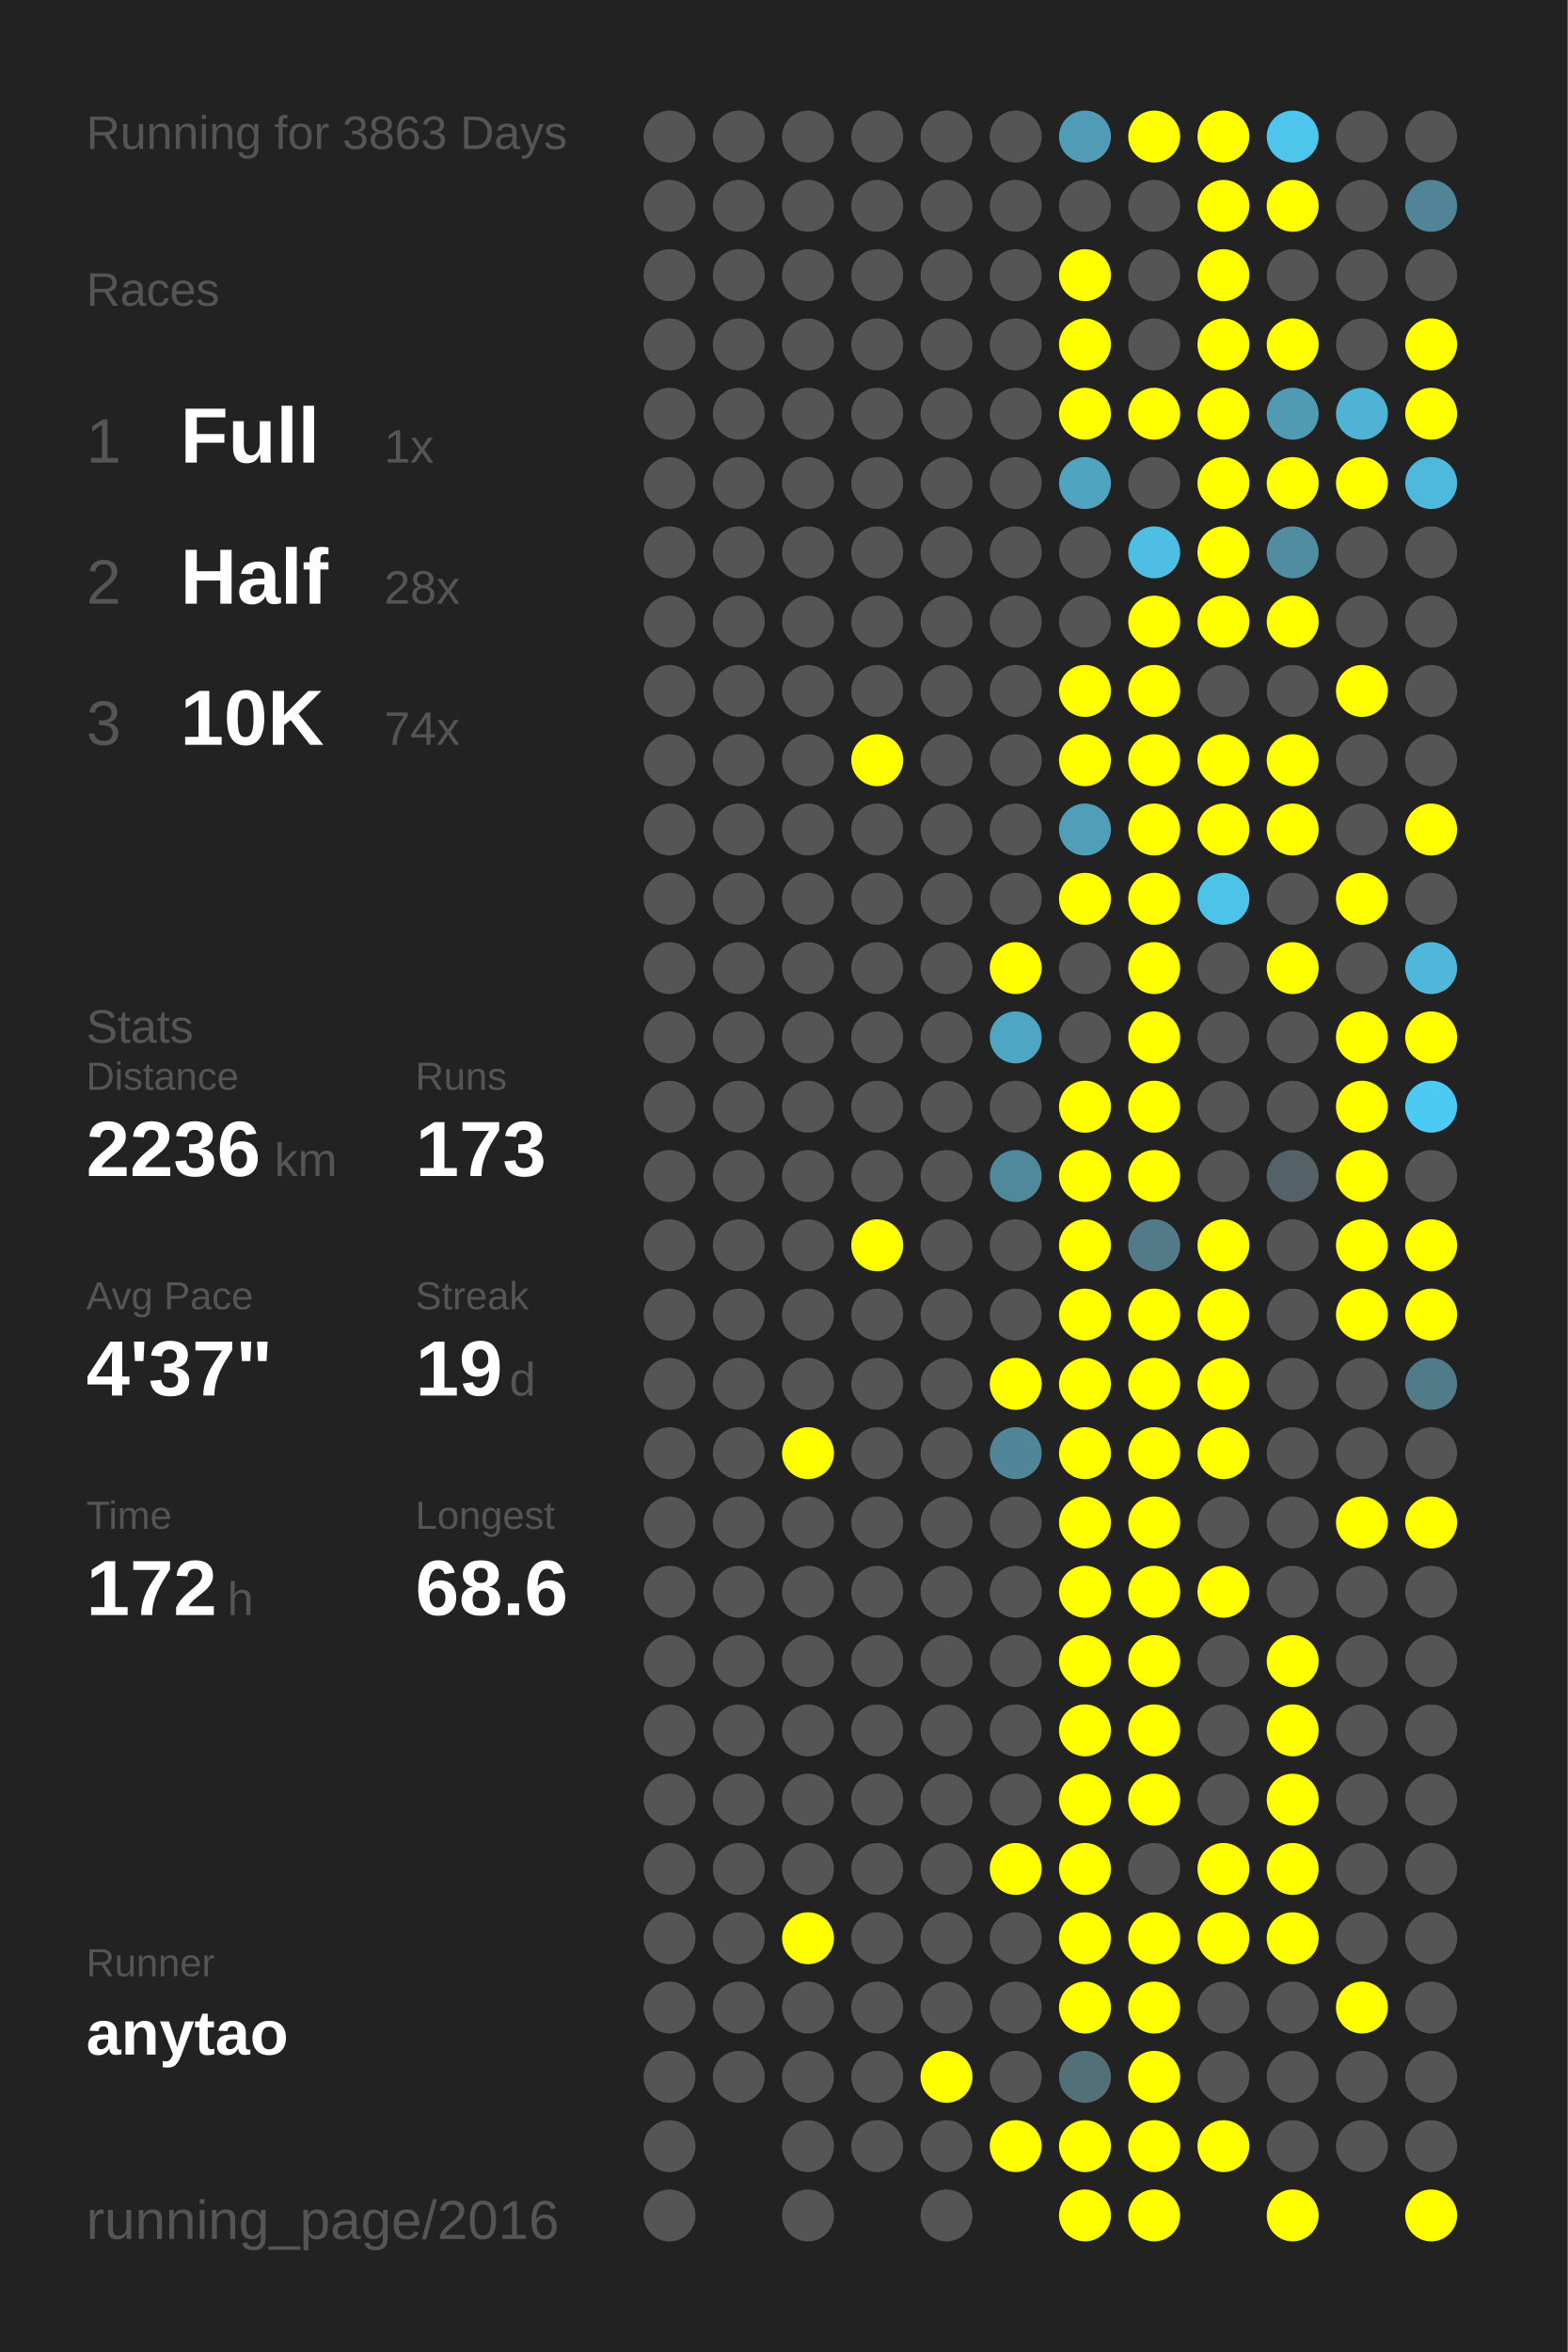
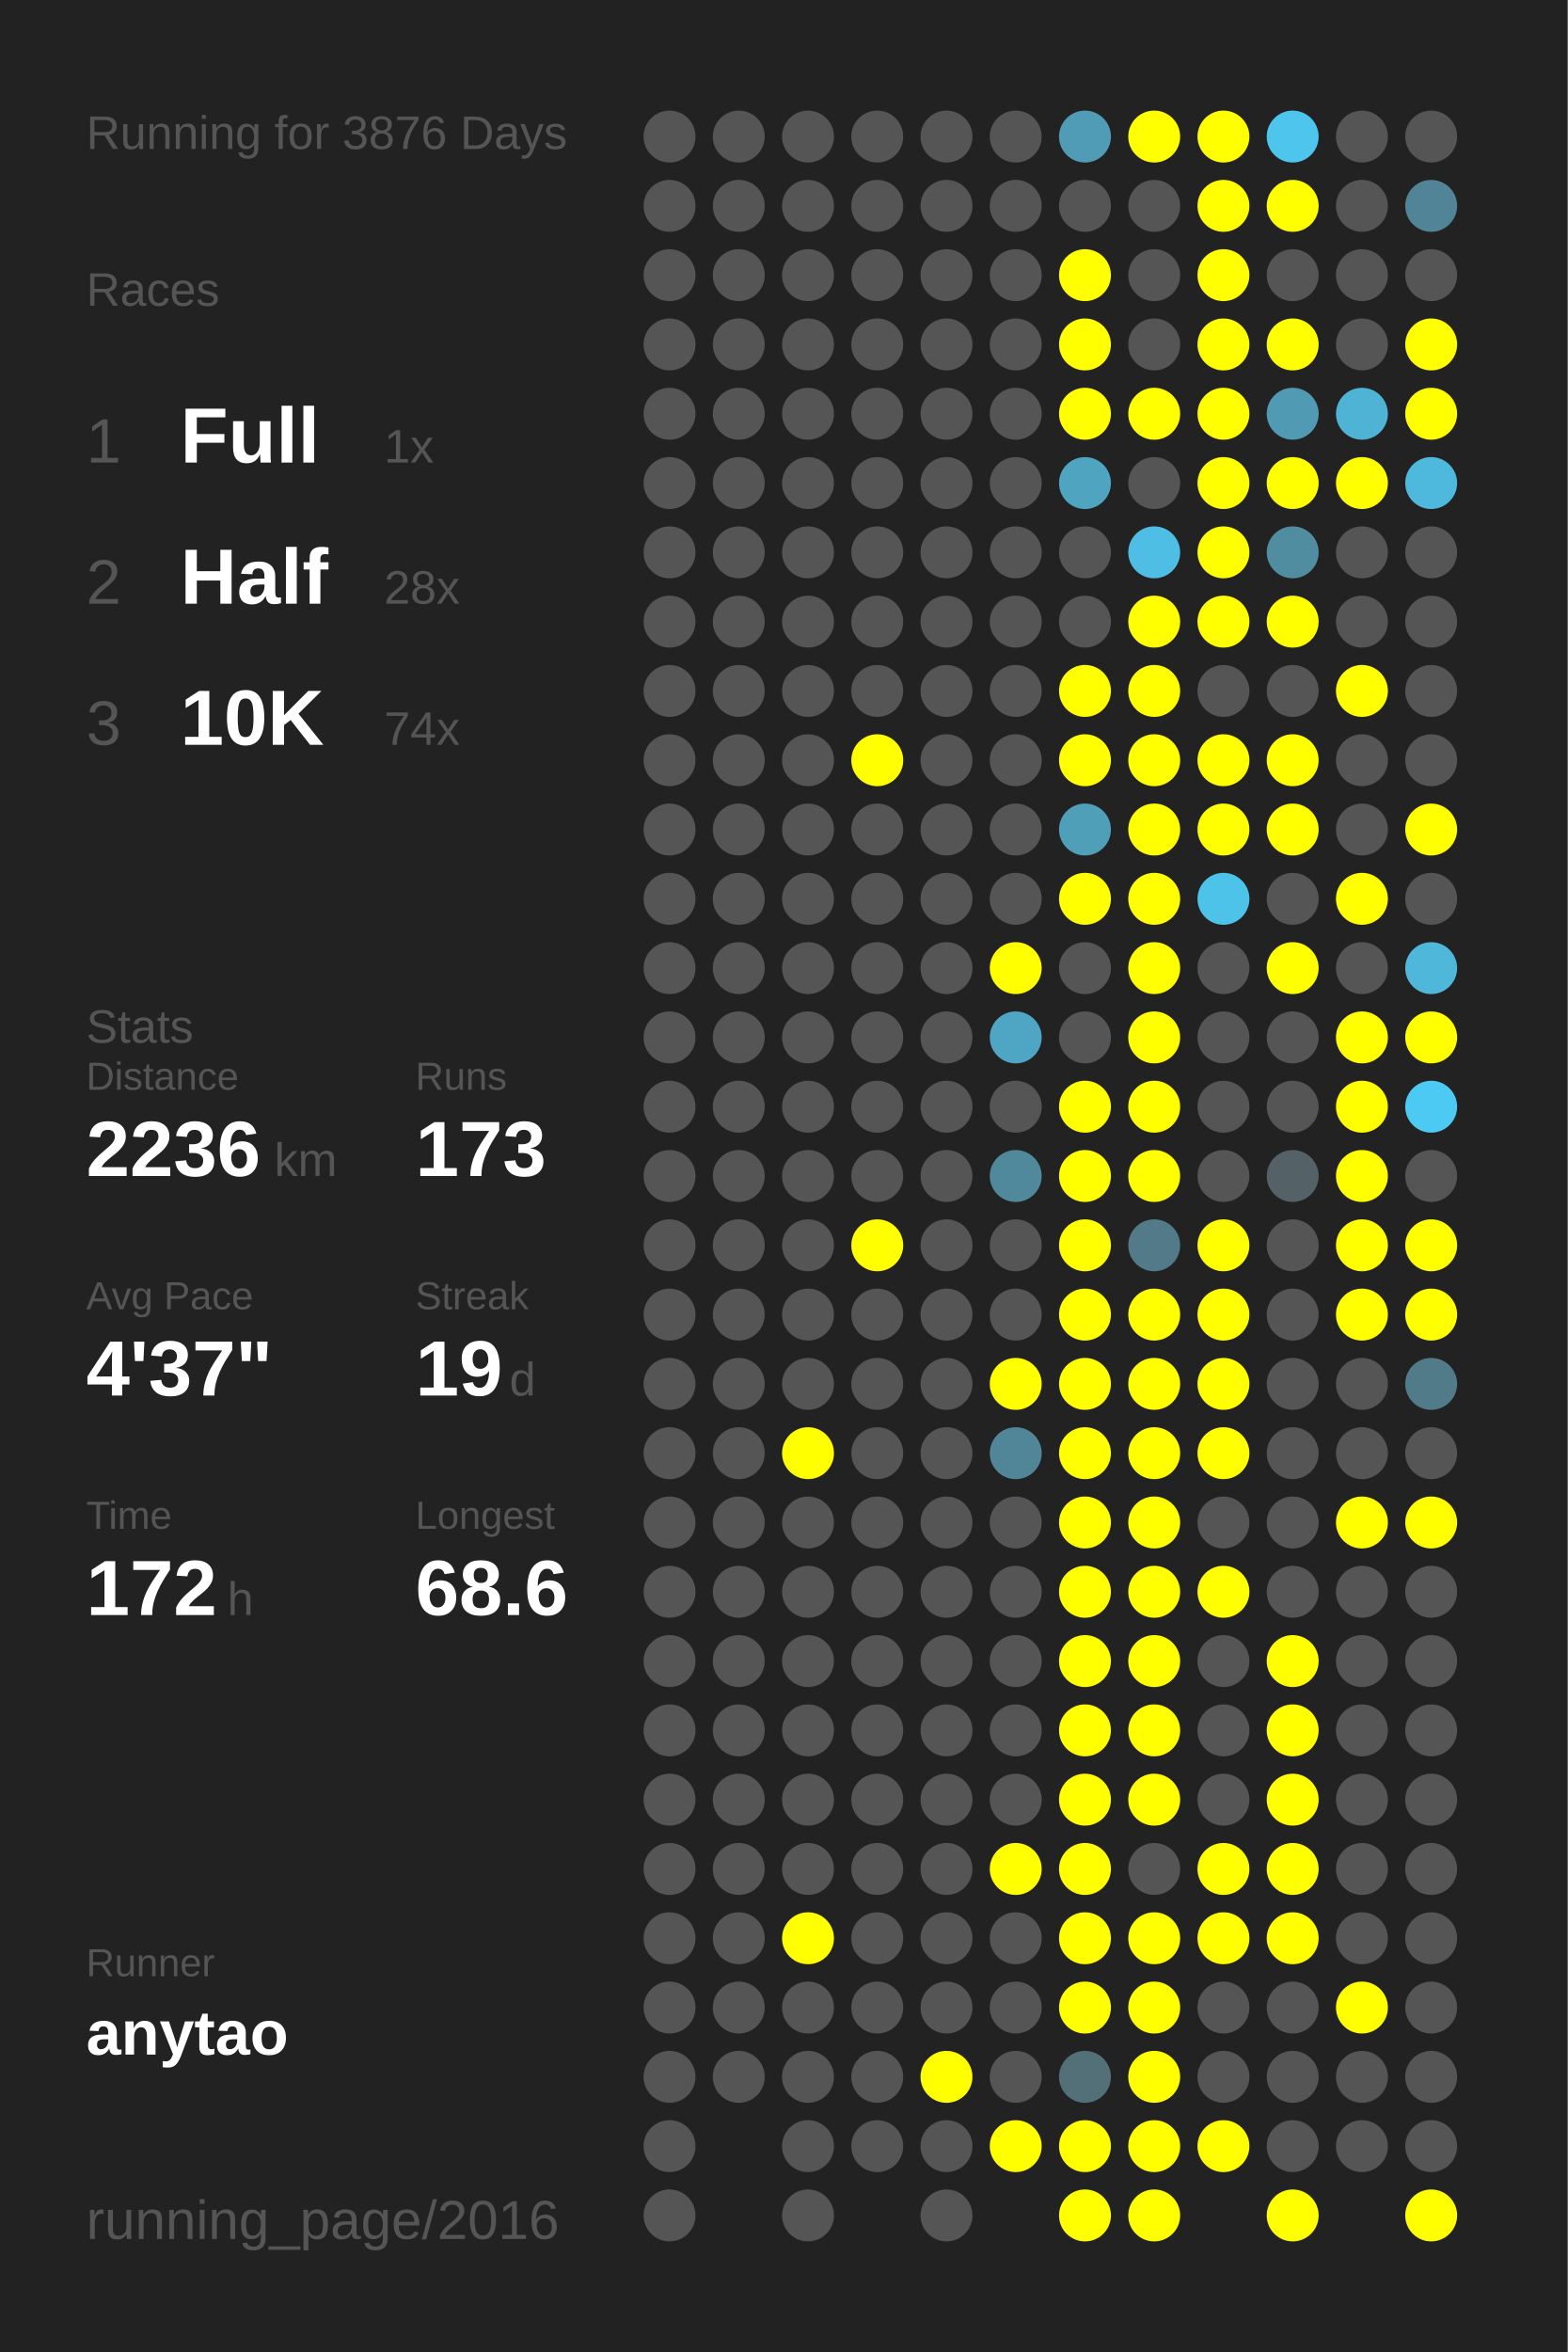
<svg xmlns="http://www.w3.org/2000/svg" baseProfile="full" height="300mm" version="1.1" viewBox="0,0,200,300" width="200mm">
  <defs />
  <rect fill="#222222" height="300" width="200" x="0" y="0" />
-   <text fill="#555555" style="font-size:6px; font-family:Arial;" x="11" y="19">Running for 3863 Days</text>
+   <text fill="#555555" style="font-size:6px; font-family:Arial;" x="11" y="19">Running for 3876 Days</text>
  <text fill="#555555" style="font-size:6px; font-family:Arial;" x="11" y="39">Races</text>
  <text fill="#555555" style="font-size:8px; font-family:Arial;" x="11" y="59">1</text>
  <text fill="#FFFFFF" style="font-size:10px; font-family:Arial; font-weight:bold;" x="23" y="59">Full</text>
  <text fill="#555555" style="font-size:6px; font-family:Arial;" x="49" y="59">1x</text>
  <text fill="#555555" style="font-size:8px; font-family:Arial;" x="11" y="77">2</text>
  <text fill="#FFFFFF" style="font-size:10px; font-family:Arial; font-weight:bold;" x="23" y="77">Half</text>
  <text fill="#555555" style="font-size:6px; font-family:Arial;" x="49" y="77">28x</text>
  <text fill="#555555" style="font-size:8px; font-family:Arial;" x="11" y="95">3</text>
  <text fill="#FFFFFF" style="font-size:10px; font-family:Arial; font-weight:bold;" x="23" y="95">10K</text>
  <text fill="#555555" style="font-size:6px; font-family:Arial;" x="49" y="95">74x</text>
  <text fill="#555555" style="font-size:6px; font-family:Arial;" x="11" y="133">Stats</text>
  <text fill="#555555" style="font-size:5px; font-family:Arial;" x="11" y="139">Distance</text>
  <text fill="#FFFFFF" style="font-size:10px; font-family:Arial; font-weight:bold;" x="11" y="150">2236</text>
  <text fill="#555555" style="font-size:6px; font-family:Arial;" x="35" y="150">km</text>
  <text fill="#555555" style="font-size:5px; font-family:Arial;" x="53" y="139">Runs</text>
  <text fill="#FFFFFF" style="font-size:10px; font-family:Arial; font-weight:bold;" x="53" y="150">173</text>
  <text fill="#555555" style="font-size:5px; font-family:Arial;" x="11" y="167">Avg Pace</text>
  <text fill="#FFFFFF" style="font-size:10px; font-family:Arial; font-weight:bold;" x="11" y="178">4'37"</text>
  <text fill="#555555" style="font-size:5px; font-family:Arial;" x="53" y="167">Streak</text>
  <text fill="#FFFFFF" style="font-size:10px; font-family:Arial; font-weight:bold;" x="53" y="178">19</text>
  <text fill="#555555" style="font-size:6px; font-family:Arial;" x="65" y="178">d</text>
  <text fill="#555555" style="font-size:5px; font-family:Arial;" x="11" y="195">Time</text>
  <text fill="#FFFFFF" style="font-size:10px; font-family:Arial; font-weight:bold;" x="11" y="206">172</text>
  <text fill="#555555" style="font-size:6px; font-family:Arial;" x="29" y="206">h</text>
  <text fill="#555555" style="font-size:5px; font-family:Arial;" x="53" y="195">Longest</text>
  <text fill="#FFFFFF" style="font-size:10px; font-family:Arial; font-weight:bold;" x="53" y="206">68.6</text>
  <text fill="#555555" style="font-size:5px; font-family:Arial;" x="11" y="252.065">Runner</text>
  <text fill="#FFFFFF" style="font-size:8px; font-family:Arial; font-weight:bold;" x="11" y="262.065">anytao</text>
  <text fill="#555555" style="font-size:7px; font-family:Arial;" x="11" y="285.581">running_page/2016</text>
  <circle cx="85.417" cy="17.419" fill="#555555" r="3.312" />
  <circle cx="85.417" cy="26.258" fill="#555555" r="3.312" />
  <circle cx="85.417" cy="35.097" fill="#555555" r="3.312" />
  <circle cx="85.417" cy="43.935" fill="#555555" r="3.312" />
  <circle cx="85.417" cy="52.774" fill="#555555" r="3.312" />
  <circle cx="85.417" cy="61.613" fill="#555555" r="3.312" />
  <circle cx="85.417" cy="70.452" fill="#555555" r="3.312" />
  <circle cx="85.417" cy="79.29" fill="#555555" r="3.312" />
  <circle cx="85.417" cy="88.129" fill="#555555" r="3.312" />
  <circle cx="85.417" cy="96.968" fill="#555555" r="3.312" />
  <circle cx="85.417" cy="105.806" fill="#555555" r="3.312" />
  <circle cx="85.417" cy="114.645" fill="#555555" r="3.312" />
  <circle cx="85.417" cy="123.484" fill="#555555" r="3.312" />
  <circle cx="85.417" cy="132.323" fill="#555555" r="3.312" />
  <circle cx="85.417" cy="141.161" fill="#555555" r="3.312" />
  <circle cx="85.417" cy="150" fill="#555555" r="3.312" />
  <circle cx="85.417" cy="158.839" fill="#555555" r="3.312" />
  <circle cx="85.417" cy="167.677" fill="#555555" r="3.312" />
  <circle cx="85.417" cy="176.516" fill="#555555" r="3.312" />
  <circle cx="85.417" cy="185.355" fill="#555555" r="3.312" />
  <circle cx="85.417" cy="194.194" fill="#555555" r="3.312" />
  <circle cx="85.417" cy="203.032" fill="#555555" r="3.312" />
  <circle cx="85.417" cy="211.871" fill="#555555" r="3.312" />
  <circle cx="85.417" cy="220.71" fill="#555555" r="3.312" />
  <circle cx="85.417" cy="229.548" fill="#555555" r="3.312" />
  <circle cx="85.417" cy="238.387" fill="#555555" r="3.312" />
  <circle cx="85.417" cy="247.226" fill="#555555" r="3.312" />
  <circle cx="85.417" cy="256.065" fill="#555555" r="3.312" />
  <circle cx="85.417" cy="264.903" fill="#555555" r="3.312" />
  <circle cx="85.417" cy="273.742" fill="#555555" r="3.312" />
  <circle cx="85.417" cy="282.581" fill="#555555" r="3.312" />
  <circle cx="94.25" cy="17.419" fill="#555555" r="3.312" />
  <circle cx="94.25" cy="26.258" fill="#555555" r="3.312" />
  <circle cx="94.25" cy="35.097" fill="#555555" r="3.312" />
  <circle cx="94.25" cy="43.935" fill="#555555" r="3.312" />
  <circle cx="94.25" cy="52.774" fill="#555555" r="3.312" />
  <circle cx="94.25" cy="61.613" fill="#555555" r="3.312" />
  <circle cx="94.25" cy="70.452" fill="#555555" r="3.312" />
  <circle cx="94.25" cy="79.29" fill="#555555" r="3.312" />
  <circle cx="94.25" cy="88.129" fill="#555555" r="3.312" />
  <circle cx="94.25" cy="96.968" fill="#555555" r="3.312" />
  <circle cx="94.25" cy="105.806" fill="#555555" r="3.312" />
  <circle cx="94.25" cy="114.645" fill="#555555" r="3.312" />
  <circle cx="94.25" cy="123.484" fill="#555555" r="3.312" />
  <circle cx="94.25" cy="132.323" fill="#555555" r="3.312" />
  <circle cx="94.25" cy="141.161" fill="#555555" r="3.312" />
  <circle cx="94.25" cy="150" fill="#555555" r="3.312" />
  <circle cx="94.25" cy="158.839" fill="#555555" r="3.312" />
  <circle cx="94.25" cy="167.677" fill="#555555" r="3.312" />
  <circle cx="94.25" cy="176.516" fill="#555555" r="3.312" />
  <circle cx="94.25" cy="185.355" fill="#555555" r="3.312" />
  <circle cx="94.25" cy="194.194" fill="#555555" r="3.312" />
  <circle cx="94.25" cy="203.032" fill="#555555" r="3.312" />
  <circle cx="94.25" cy="211.871" fill="#555555" r="3.312" />
  <circle cx="94.25" cy="220.71" fill="#555555" r="3.312" />
  <circle cx="94.25" cy="229.548" fill="#555555" r="3.312" />
  <circle cx="94.25" cy="238.387" fill="#555555" r="3.312" />
  <circle cx="94.25" cy="247.226" fill="#555555" r="3.312" />
  <circle cx="94.25" cy="256.065" fill="#555555" r="3.312" />
  <circle cx="94.25" cy="264.903" fill="#555555" r="3.312" />
  <circle cx="103.083" cy="17.419" fill="#555555" r="3.312" />
  <circle cx="103.083" cy="26.258" fill="#555555" r="3.312" />
  <circle cx="103.083" cy="35.097" fill="#555555" r="3.312" />
  <circle cx="103.083" cy="43.935" fill="#555555" r="3.312" />
  <circle cx="103.083" cy="52.774" fill="#555555" r="3.312" />
  <circle cx="103.083" cy="61.613" fill="#555555" r="3.312" />
  <circle cx="103.083" cy="70.452" fill="#555555" r="3.312" />
  <circle cx="103.083" cy="79.29" fill="#555555" r="3.312" />
  <circle cx="103.083" cy="88.129" fill="#555555" r="3.312" />
  <circle cx="103.083" cy="96.968" fill="#555555" r="3.312" />
  <circle cx="103.083" cy="105.806" fill="#555555" r="3.312" />
  <circle cx="103.083" cy="114.645" fill="#555555" r="3.312" />
  <circle cx="103.083" cy="123.484" fill="#555555" r="3.312" />
  <circle cx="103.083" cy="132.323" fill="#555555" r="3.312" />
  <circle cx="103.083" cy="141.161" fill="#555555" r="3.312" />
  <circle cx="103.083" cy="150" fill="#555555" r="3.312" />
  <circle cx="103.083" cy="158.839" fill="#555555" r="3.312" />
  <circle cx="103.083" cy="167.677" fill="#555555" r="3.312" />
  <circle cx="103.083" cy="176.516" fill="#555555" r="3.312" />
  <circle cx="103.083" cy="185.355" fill="#FFFF00" r="3.312" />
  <circle cx="103.083" cy="194.194" fill="#555555" r="3.312" />
  <circle cx="103.083" cy="203.032" fill="#555555" r="3.312" />
  <circle cx="103.083" cy="211.871" fill="#555555" r="3.312" />
  <circle cx="103.083" cy="220.71" fill="#555555" r="3.312" />
  <circle cx="103.083" cy="229.548" fill="#555555" r="3.312" />
  <circle cx="103.083" cy="238.387" fill="#555555" r="3.312" />
  <circle cx="103.083" cy="247.226" fill="#FFFF00" r="3.312" />
  <circle cx="103.083" cy="256.065" fill="#555555" r="3.312" />
  <circle cx="103.083" cy="264.903" fill="#555555" r="3.312" />
  <circle cx="103.083" cy="273.742" fill="#555555" r="3.312" />
  <circle cx="103.083" cy="282.581" fill="#555555" r="3.312" />
  <circle cx="111.917" cy="17.419" fill="#555555" r="3.312" />
  <circle cx="111.917" cy="26.258" fill="#555555" r="3.312" />
  <circle cx="111.917" cy="35.097" fill="#555555" r="3.312" />
  <circle cx="111.917" cy="43.935" fill="#555555" r="3.312" />
  <circle cx="111.917" cy="52.774" fill="#555555" r="3.312" />
  <circle cx="111.917" cy="61.613" fill="#555555" r="3.312" />
  <circle cx="111.917" cy="70.452" fill="#555555" r="3.312" />
  <circle cx="111.917" cy="79.29" fill="#555555" r="3.312" />
  <circle cx="111.917" cy="88.129" fill="#555555" r="3.312" />
  <circle cx="111.917" cy="96.968" fill="#FFFF00" r="3.312" />
  <circle cx="111.917" cy="105.806" fill="#555555" r="3.312" />
  <circle cx="111.917" cy="114.645" fill="#555555" r="3.312" />
  <circle cx="111.917" cy="123.484" fill="#555555" r="3.312" />
  <circle cx="111.917" cy="132.323" fill="#555555" r="3.312" />
  <circle cx="111.917" cy="141.161" fill="#555555" r="3.312" />
  <circle cx="111.917" cy="150" fill="#555555" r="3.312" />
  <circle cx="111.917" cy="158.839" fill="#FFFF00" r="3.312" />
  <circle cx="111.917" cy="167.677" fill="#555555" r="3.312" />
  <circle cx="111.917" cy="176.516" fill="#555555" r="3.312" />
  <circle cx="111.917" cy="185.355" fill="#555555" r="3.312" />
  <circle cx="111.917" cy="194.194" fill="#555555" r="3.312" />
  <circle cx="111.917" cy="203.032" fill="#555555" r="3.312" />
  <circle cx="111.917" cy="211.871" fill="#555555" r="3.312" />
  <circle cx="111.917" cy="220.71" fill="#555555" r="3.312" />
  <circle cx="111.917" cy="229.548" fill="#555555" r="3.312" />
  <circle cx="111.917" cy="238.387" fill="#555555" r="3.312" />
  <circle cx="111.917" cy="247.226" fill="#555555" r="3.312" />
  <circle cx="111.917" cy="256.065" fill="#555555" r="3.312" />
  <circle cx="111.917" cy="264.903" fill="#555555" r="3.312" />
  <circle cx="111.917" cy="273.742" fill="#555555" r="3.312" />
  <circle cx="120.75" cy="17.419" fill="#555555" r="3.312" />
  <circle cx="120.75" cy="26.258" fill="#555555" r="3.312" />
  <circle cx="120.75" cy="35.097" fill="#555555" r="3.312" />
  <circle cx="120.75" cy="43.935" fill="#555555" r="3.312" />
  <circle cx="120.75" cy="52.774" fill="#555555" r="3.312" />
  <circle cx="120.75" cy="61.613" fill="#555555" r="3.312" />
  <circle cx="120.75" cy="70.452" fill="#555555" r="3.312" />
  <circle cx="120.75" cy="79.29" fill="#555555" r="3.312" />
  <circle cx="120.75" cy="88.129" fill="#555555" r="3.312" />
  <circle cx="120.75" cy="96.968" fill="#555555" r="3.312" />
  <circle cx="120.75" cy="105.806" fill="#555555" r="3.312" />
  <circle cx="120.75" cy="114.645" fill="#555555" r="3.312" />
  <circle cx="120.75" cy="123.484" fill="#555555" r="3.312" />
  <circle cx="120.75" cy="132.323" fill="#555555" r="3.312" />
  <circle cx="120.75" cy="141.161" fill="#555555" r="3.312" />
  <circle cx="120.75" cy="150" fill="#555555" r="3.312" />
  <circle cx="120.75" cy="158.839" fill="#555555" r="3.312" />
  <circle cx="120.75" cy="167.677" fill="#555555" r="3.312" />
  <circle cx="120.75" cy="176.516" fill="#555555" r="3.312" />
  <circle cx="120.75" cy="185.355" fill="#555555" r="3.312" />
  <circle cx="120.75" cy="194.194" fill="#555555" r="3.312" />
  <circle cx="120.75" cy="203.032" fill="#555555" r="3.312" />
  <circle cx="120.75" cy="211.871" fill="#555555" r="3.312" />
  <circle cx="120.75" cy="220.71" fill="#555555" r="3.312" />
  <circle cx="120.75" cy="229.548" fill="#555555" r="3.312" />
  <circle cx="120.75" cy="238.387" fill="#555555" r="3.312" />
  <circle cx="120.75" cy="247.226" fill="#555555" r="3.312" />
  <circle cx="120.75" cy="256.065" fill="#555555" r="3.312" />
  <circle cx="120.75" cy="264.903" fill="#FFFF00" r="3.312" />
  <circle cx="120.75" cy="273.742" fill="#555555" r="3.312" />
  <circle cx="120.75" cy="282.581" fill="#555555" r="3.312" />
  <circle cx="129.583" cy="17.419" fill="#555555" r="3.312" />
  <circle cx="129.583" cy="26.258" fill="#555555" r="3.312" />
  <circle cx="129.583" cy="35.097" fill="#555555" r="3.312" />
  <circle cx="129.583" cy="43.935" fill="#555555" r="3.312" />
  <circle cx="129.583" cy="52.774" fill="#555555" r="3.312" />
  <circle cx="129.583" cy="61.613" fill="#555555" r="3.312" />
  <circle cx="129.583" cy="70.452" fill="#555555" r="3.312" />
  <circle cx="129.583" cy="79.29" fill="#555555" r="3.312" />
  <circle cx="129.583" cy="88.129" fill="#555555" r="3.312" />
  <circle cx="129.583" cy="96.968" fill="#555555" r="3.312" />
  <circle cx="129.583" cy="105.806" fill="#555555" r="3.312" />
  <circle cx="129.583" cy="114.645" fill="#555555" r="3.312" />
  <circle cx="129.583" cy="123.484" fill="#FFFF00" r="3.312" />
  <circle cx="129.583" cy="132.323" fill="#4fa6c4" r="3.312" />
  <circle cx="129.583" cy="141.161" fill="#555555" r="3.312" />
  <circle cx="129.583" cy="150" fill="#51899c" r="3.312" />
  <circle cx="129.583" cy="158.839" fill="#555555" r="3.312" />
  <circle cx="129.583" cy="167.677" fill="#555555" r="3.312" />
  <circle cx="129.583" cy="176.516" fill="#FFFF00" r="3.312" />
  <circle cx="129.583" cy="185.355" fill="#518698" r="3.312" />
  <circle cx="129.583" cy="194.194" fill="#555555" r="3.312" />
  <circle cx="129.583" cy="203.032" fill="#555555" r="3.312" />
  <circle cx="129.583" cy="211.871" fill="#555555" r="3.312" />
  <circle cx="129.583" cy="220.71" fill="#555555" r="3.312" />
  <circle cx="129.583" cy="229.548" fill="#555555" r="3.312" />
  <circle cx="129.583" cy="238.387" fill="#FFFF00" r="3.312" />
  <circle cx="129.583" cy="247.226" fill="#555555" r="3.312" />
  <circle cx="129.583" cy="256.065" fill="#555555" r="3.312" />
  <circle cx="129.583" cy="264.903" fill="#555555" r="3.312" />
  <circle cx="129.583" cy="273.742" fill="#FFFF00" r="3.312" />
  <circle cx="138.417" cy="17.419" fill="#509cb6" r="3.312" />
  <circle cx="138.417" cy="26.258" fill="#555555" r="3.312" />
  <circle cx="138.417" cy="35.097" fill="#FFFF00" r="3.312" />
  <circle cx="138.417" cy="43.935" fill="#FFFF00" r="3.312" />
  <circle cx="138.417" cy="52.774" fill="#FFFF00" r="3.312" />
  <circle cx="138.417" cy="61.613" fill="#4fa4c0" r="3.312" />
  <circle cx="138.417" cy="70.452" fill="#555555" r="3.312" />
  <circle cx="138.417" cy="79.29" fill="#555555" r="3.312" />
  <circle cx="138.417" cy="88.129" fill="#FFFF00" r="3.312" />
  <circle cx="138.417" cy="96.968" fill="#FFFF00" r="3.312" />
  <circle cx="138.417" cy="105.806" fill="#509fb9" r="3.312" />
  <circle cx="138.417" cy="114.645" fill="#FFFF00" r="3.312" />
  <circle cx="138.417" cy="123.484" fill="#555555" r="3.312" />
  <circle cx="138.417" cy="132.323" fill="#555555" r="3.312" />
  <circle cx="138.417" cy="141.161" fill="#FFFF00" r="3.312" />
  <circle cx="138.417" cy="150" fill="#FFFF00" r="3.312" />
  <circle cx="138.417" cy="158.839" fill="#FFFF00" r="3.312" />
  <circle cx="138.417" cy="167.677" fill="#FFFF00" r="3.312" />
  <circle cx="138.417" cy="176.516" fill="#FFFF00" r="3.312" />
  <circle cx="138.417" cy="185.355" fill="#FFFF00" r="3.312" />
  <circle cx="138.417" cy="194.194" fill="#FFFF00" r="3.312" />
  <circle cx="138.417" cy="203.032" fill="#FFFF00" r="3.312" />
  <circle cx="138.417" cy="211.871" fill="#FFFF00" r="3.312" />
  <circle cx="138.417" cy="220.71" fill="#FFFF00" r="3.312" />
  <circle cx="138.417" cy="229.548" fill="#FFFF00" r="3.312" />
  <circle cx="138.417" cy="238.387" fill="#FFFF00" r="3.312" />
  <circle cx="138.417" cy="247.226" fill="#FFFF00" r="3.312" />
  <circle cx="138.417" cy="256.065" fill="#FFFF00" r="3.312" />
  <circle cx="138.417" cy="264.903" fill="#537079" r="3.312" />
  <circle cx="138.417" cy="273.742" fill="#FFFF00" r="3.312" />
  <circle cx="138.417" cy="282.581" fill="#FFFF00" r="3.312" />
  <circle cx="147.25" cy="17.419" fill="#FFFF00" r="3.312" />
  <circle cx="147.25" cy="26.258" fill="#555555" r="3.312" />
  <circle cx="147.25" cy="35.097" fill="#555555" r="3.312" />
  <circle cx="147.25" cy="43.935" fill="#555555" r="3.312" />
  <circle cx="147.25" cy="52.774" fill="#FFFF00" r="3.312" />
  <circle cx="147.25" cy="61.613" fill="#555555" r="3.312" />
  <circle cx="147.25" cy="70.452" fill="#4ebee4" r="3.312" />
  <circle cx="147.25" cy="79.29" fill="#FFFF00" r="3.312" />
  <circle cx="147.25" cy="88.129" fill="#FFFF00" r="3.312" />
  <circle cx="147.25" cy="96.968" fill="#FFFF00" r="3.312" />
  <circle cx="147.25" cy="105.806" fill="#FFFF00" r="3.312" />
  <circle cx="147.25" cy="114.645" fill="#FFFF00" r="3.312" />
  <circle cx="147.25" cy="123.484" fill="#FFFF00" r="3.312" />
  <circle cx="147.25" cy="132.323" fill="#FFFF00" r="3.312" />
  <circle cx="147.25" cy="141.161" fill="#FFFF00" r="3.312" />
  <circle cx="147.25" cy="150" fill="#FFFF00" r="3.312" />
  <circle cx="147.25" cy="158.839" fill="#527a88" r="3.312" />
  <circle cx="147.25" cy="167.677" fill="#FFFF00" r="3.312" />
  <circle cx="147.25" cy="176.516" fill="#FFFF00" r="3.312" />
  <circle cx="147.25" cy="185.355" fill="#FFFF00" r="3.312" />
  <circle cx="147.25" cy="194.194" fill="#FFFF00" r="3.312" />
  <circle cx="147.25" cy="203.032" fill="#FFFF00" r="3.312" />
  <circle cx="147.25" cy="211.871" fill="#FFFF00" r="3.312" />
  <circle cx="147.25" cy="220.71" fill="#FFFF00" r="3.312" />
  <circle cx="147.25" cy="229.548" fill="#FFFF00" r="3.312" />
  <circle cx="147.25" cy="238.387" fill="#555555" r="3.312" />
  <circle cx="147.25" cy="247.226" fill="#FFFF00" r="3.312" />
  <circle cx="147.25" cy="256.065" fill="#FFFF00" r="3.312" />
  <circle cx="147.25" cy="264.903" fill="#FFFF00" r="3.312" />
  <circle cx="147.25" cy="273.742" fill="#FFFF00" r="3.312" />
  <circle cx="147.25" cy="282.581" fill="#FFFF00" r="3.312" />
  <circle cx="156.083" cy="17.419" fill="#FFFF00" r="3.312" />
  <circle cx="156.083" cy="26.258" fill="#FFFF00" r="3.312" />
  <circle cx="156.083" cy="35.097" fill="#FFFF00" r="3.312" />
  <circle cx="156.083" cy="43.935" fill="#FFFF00" r="3.312" />
  <circle cx="156.083" cy="52.774" fill="#FFFF00" r="3.312" />
  <circle cx="156.083" cy="61.613" fill="#FFFF00" r="3.312" />
  <circle cx="156.083" cy="70.452" fill="#FFFF00" r="3.312" />
  <circle cx="156.083" cy="79.29" fill="#FFFF00" r="3.312" />
  <circle cx="156.083" cy="88.129" fill="#555555" r="3.312" />
  <circle cx="156.083" cy="96.968" fill="#FFFF00" r="3.312" />
  <circle cx="156.083" cy="105.806" fill="#FFFF00" r="3.312" />
  <circle cx="156.083" cy="114.645" fill="#4dc3ea" r="3.312" />
  <circle cx="156.083" cy="123.484" fill="#555555" r="3.312" />
  <circle cx="156.083" cy="132.323" fill="#555555" r="3.312" />
  <circle cx="156.083" cy="141.161" fill="#555555" r="3.312" />
  <circle cx="156.083" cy="150" fill="#555555" r="3.312" />
  <circle cx="156.083" cy="158.839" fill="#FFFF00" r="3.312" />
  <circle cx="156.083" cy="167.677" fill="#FFFF00" r="3.312" />
  <circle cx="156.083" cy="176.516" fill="#FFFF00" r="3.312" />
  <circle cx="156.083" cy="185.355" fill="#FFFF00" r="3.312" />
  <circle cx="156.083" cy="194.194" fill="#555555" r="3.312" />
  <circle cx="156.083" cy="203.032" fill="#FFFF00" r="3.312" />
  <circle cx="156.083" cy="211.871" fill="#555555" r="3.312" />
  <circle cx="156.083" cy="220.71" fill="#555555" r="3.312" />
  <circle cx="156.083" cy="229.548" fill="#555555" r="3.312" />
  <circle cx="156.083" cy="238.387" fill="#FFFF00" r="3.312" />
  <circle cx="156.083" cy="247.226" fill="#FFFF00" r="3.312" />
  <circle cx="156.083" cy="256.065" fill="#555555" r="3.312" />
  <circle cx="156.083" cy="264.903" fill="#555555" r="3.312" />
  <circle cx="156.083" cy="273.742" fill="#FFFF00" r="3.312" />
  <circle cx="164.917" cy="17.419" fill="#4dc5ed" r="3.312" />
  <circle cx="164.917" cy="26.258" fill="#FFFF00" r="3.312" />
  <circle cx="164.917" cy="35.097" fill="#555555" r="3.312" />
  <circle cx="164.917" cy="43.935" fill="#FFFF00" r="3.312" />
  <circle cx="164.917" cy="52.774" fill="#509ab3" r="3.312" />
  <circle cx="164.917" cy="61.613" fill="#FFFF00" r="3.312" />
  <circle cx="164.917" cy="70.452" fill="#518da1" r="3.312" />
  <circle cx="164.917" cy="79.29" fill="#FFFF00" r="3.312" />
  <circle cx="164.917" cy="88.129" fill="#555555" r="3.312" />
  <circle cx="164.917" cy="96.968" fill="#FFFF00" r="3.312" />
  <circle cx="164.917" cy="105.806" fill="#FFFF00" r="3.312" />
  <circle cx="164.917" cy="114.645" fill="#555555" r="3.312" />
  <circle cx="164.917" cy="123.484" fill="#FFFF00" r="3.312" />
  <circle cx="164.917" cy="132.323" fill="#555555" r="3.312" />
  <circle cx="164.917" cy="141.161" fill="#555555" r="3.312" />
  <circle cx="164.917" cy="150" fill="#546166" r="3.312" />
  <circle cx="164.917" cy="158.839" fill="#555555" r="3.312" />
  <circle cx="164.917" cy="167.677" fill="#555555" r="3.312" />
  <circle cx="164.917" cy="176.516" fill="#555555" r="3.312" />
  <circle cx="164.917" cy="185.355" fill="#555555" r="3.312" />
  <circle cx="164.917" cy="194.194" fill="#555555" r="3.312" />
  <circle cx="164.917" cy="203.032" fill="#555555" r="3.312" />
  <circle cx="164.917" cy="211.871" fill="#FFFF00" r="3.312" />
  <circle cx="164.917" cy="220.71" fill="#FFFF00" r="3.312" />
  <circle cx="164.917" cy="229.548" fill="#FFFF00" r="3.312" />
  <circle cx="164.917" cy="238.387" fill="#FFFF00" r="3.312" />
  <circle cx="164.917" cy="247.226" fill="#FFFF00" r="3.312" />
  <circle cx="164.917" cy="256.065" fill="#555555" r="3.312" />
  <circle cx="164.917" cy="264.903" fill="#555555" r="3.312" />
  <circle cx="164.917" cy="273.742" fill="#555555" r="3.312" />
  <circle cx="164.917" cy="282.581" fill="#FFFF00" r="3.312" />
  <circle cx="173.75" cy="17.419" fill="#555555" r="3.312" />
  <circle cx="173.75" cy="26.258" fill="#555555" r="3.312" />
  <circle cx="173.75" cy="35.097" fill="#555555" r="3.312" />
  <circle cx="173.75" cy="43.935" fill="#555555" r="3.312" />
  <circle cx="173.75" cy="52.774" fill="#4eb3d5" r="3.312" />
  <circle cx="173.75" cy="61.613" fill="#FFFF00" r="3.312" />
  <circle cx="173.75" cy="70.452" fill="#555555" r="3.312" />
  <circle cx="173.75" cy="79.29" fill="#555555" r="3.312" />
  <circle cx="173.75" cy="88.129" fill="#FFFF00" r="3.312" />
  <circle cx="173.75" cy="96.968" fill="#555555" r="3.312" />
  <circle cx="173.75" cy="105.806" fill="#555555" r="3.312" />
  <circle cx="173.75" cy="114.645" fill="#FFFF00" r="3.312" />
  <circle cx="173.75" cy="123.484" fill="#555555" r="3.312" />
  <circle cx="173.75" cy="132.323" fill="#FFFF00" r="3.312" />
  <circle cx="173.75" cy="141.161" fill="#FFFF00" r="3.312" />
  <circle cx="173.75" cy="150" fill="#FFFF00" r="3.312" />
  <circle cx="173.75" cy="158.839" fill="#FFFF00" r="3.312" />
  <circle cx="173.75" cy="167.677" fill="#FFFF00" r="3.312" />
  <circle cx="173.75" cy="176.516" fill="#555555" r="3.312" />
  <circle cx="173.75" cy="185.355" fill="#555555" r="3.312" />
  <circle cx="173.75" cy="194.194" fill="#FFFF00" r="3.312" />
  <circle cx="173.75" cy="203.032" fill="#555555" r="3.312" />
  <circle cx="173.75" cy="211.871" fill="#555555" r="3.312" />
  <circle cx="173.75" cy="220.71" fill="#555555" r="3.312" />
  <circle cx="173.75" cy="229.548" fill="#555555" r="3.312" />
  <circle cx="173.75" cy="238.387" fill="#555555" r="3.312" />
  <circle cx="173.75" cy="247.226" fill="#555555" r="3.312" />
  <circle cx="173.75" cy="256.065" fill="#FFFF00" r="3.312" />
  <circle cx="173.75" cy="264.903" fill="#555555" r="3.312" />
  <circle cx="173.75" cy="273.742" fill="#555555" r="3.312" />
  <circle cx="182.583" cy="17.419" fill="#555555" r="3.312" />
  <circle cx="182.583" cy="26.258" fill="#518496" r="3.312" />
  <circle cx="182.583" cy="35.097" fill="#555555" r="3.312" />
  <circle cx="182.583" cy="43.935" fill="#FFFF00" r="3.312" />
  <circle cx="182.583" cy="52.774" fill="#FFFF00" r="3.312" />
  <circle cx="182.583" cy="61.613" fill="#4eb9dd" r="3.312" />
  <circle cx="182.583" cy="70.452" fill="#555555" r="3.312" />
  <circle cx="182.583" cy="79.29" fill="#555555" r="3.312" />
  <circle cx="182.583" cy="88.129" fill="#555555" r="3.312" />
  <circle cx="182.583" cy="96.968" fill="#555555" r="3.312" />
  <circle cx="182.583" cy="105.806" fill="#FFFF00" r="3.312" />
  <circle cx="182.583" cy="114.645" fill="#555555" r="3.312" />
  <circle cx="182.583" cy="123.484" fill="#4eb7da" r="3.312" />
  <circle cx="182.583" cy="132.323" fill="#FFFF00" r="3.312" />
  <circle cx="182.583" cy="141.161" fill="#4dcaf4" r="3.312" />
  <circle cx="182.583" cy="150" fill="#555555" r="3.312" />
  <circle cx="182.583" cy="158.839" fill="#FFFF00" r="3.312" />
  <circle cx="182.583" cy="167.677" fill="#FFFF00" r="3.312" />
  <circle cx="182.583" cy="176.516" fill="#527b89" r="3.312" />
  <circle cx="182.583" cy="185.355" fill="#555555" r="3.312" />
  <circle cx="182.583" cy="194.194" fill="#FFFF00" r="3.312" />
  <circle cx="182.583" cy="203.032" fill="#555555" r="3.312" />
  <circle cx="182.583" cy="211.871" fill="#555555" r="3.312" />
  <circle cx="182.583" cy="220.71" fill="#555555" r="3.312" />
  <circle cx="182.583" cy="229.548" fill="#555555" r="3.312" />
  <circle cx="182.583" cy="238.387" fill="#555555" r="3.312" />
  <circle cx="182.583" cy="247.226" fill="#555555" r="3.312" />
  <circle cx="182.583" cy="256.065" fill="#555555" r="3.312" />
  <circle cx="182.583" cy="264.903" fill="#555555" r="3.312" />
  <circle cx="182.583" cy="273.742" fill="#555555" r="3.312" />
  <circle cx="182.583" cy="282.581" fill="#FFFF00" r="3.312" />
</svg>
